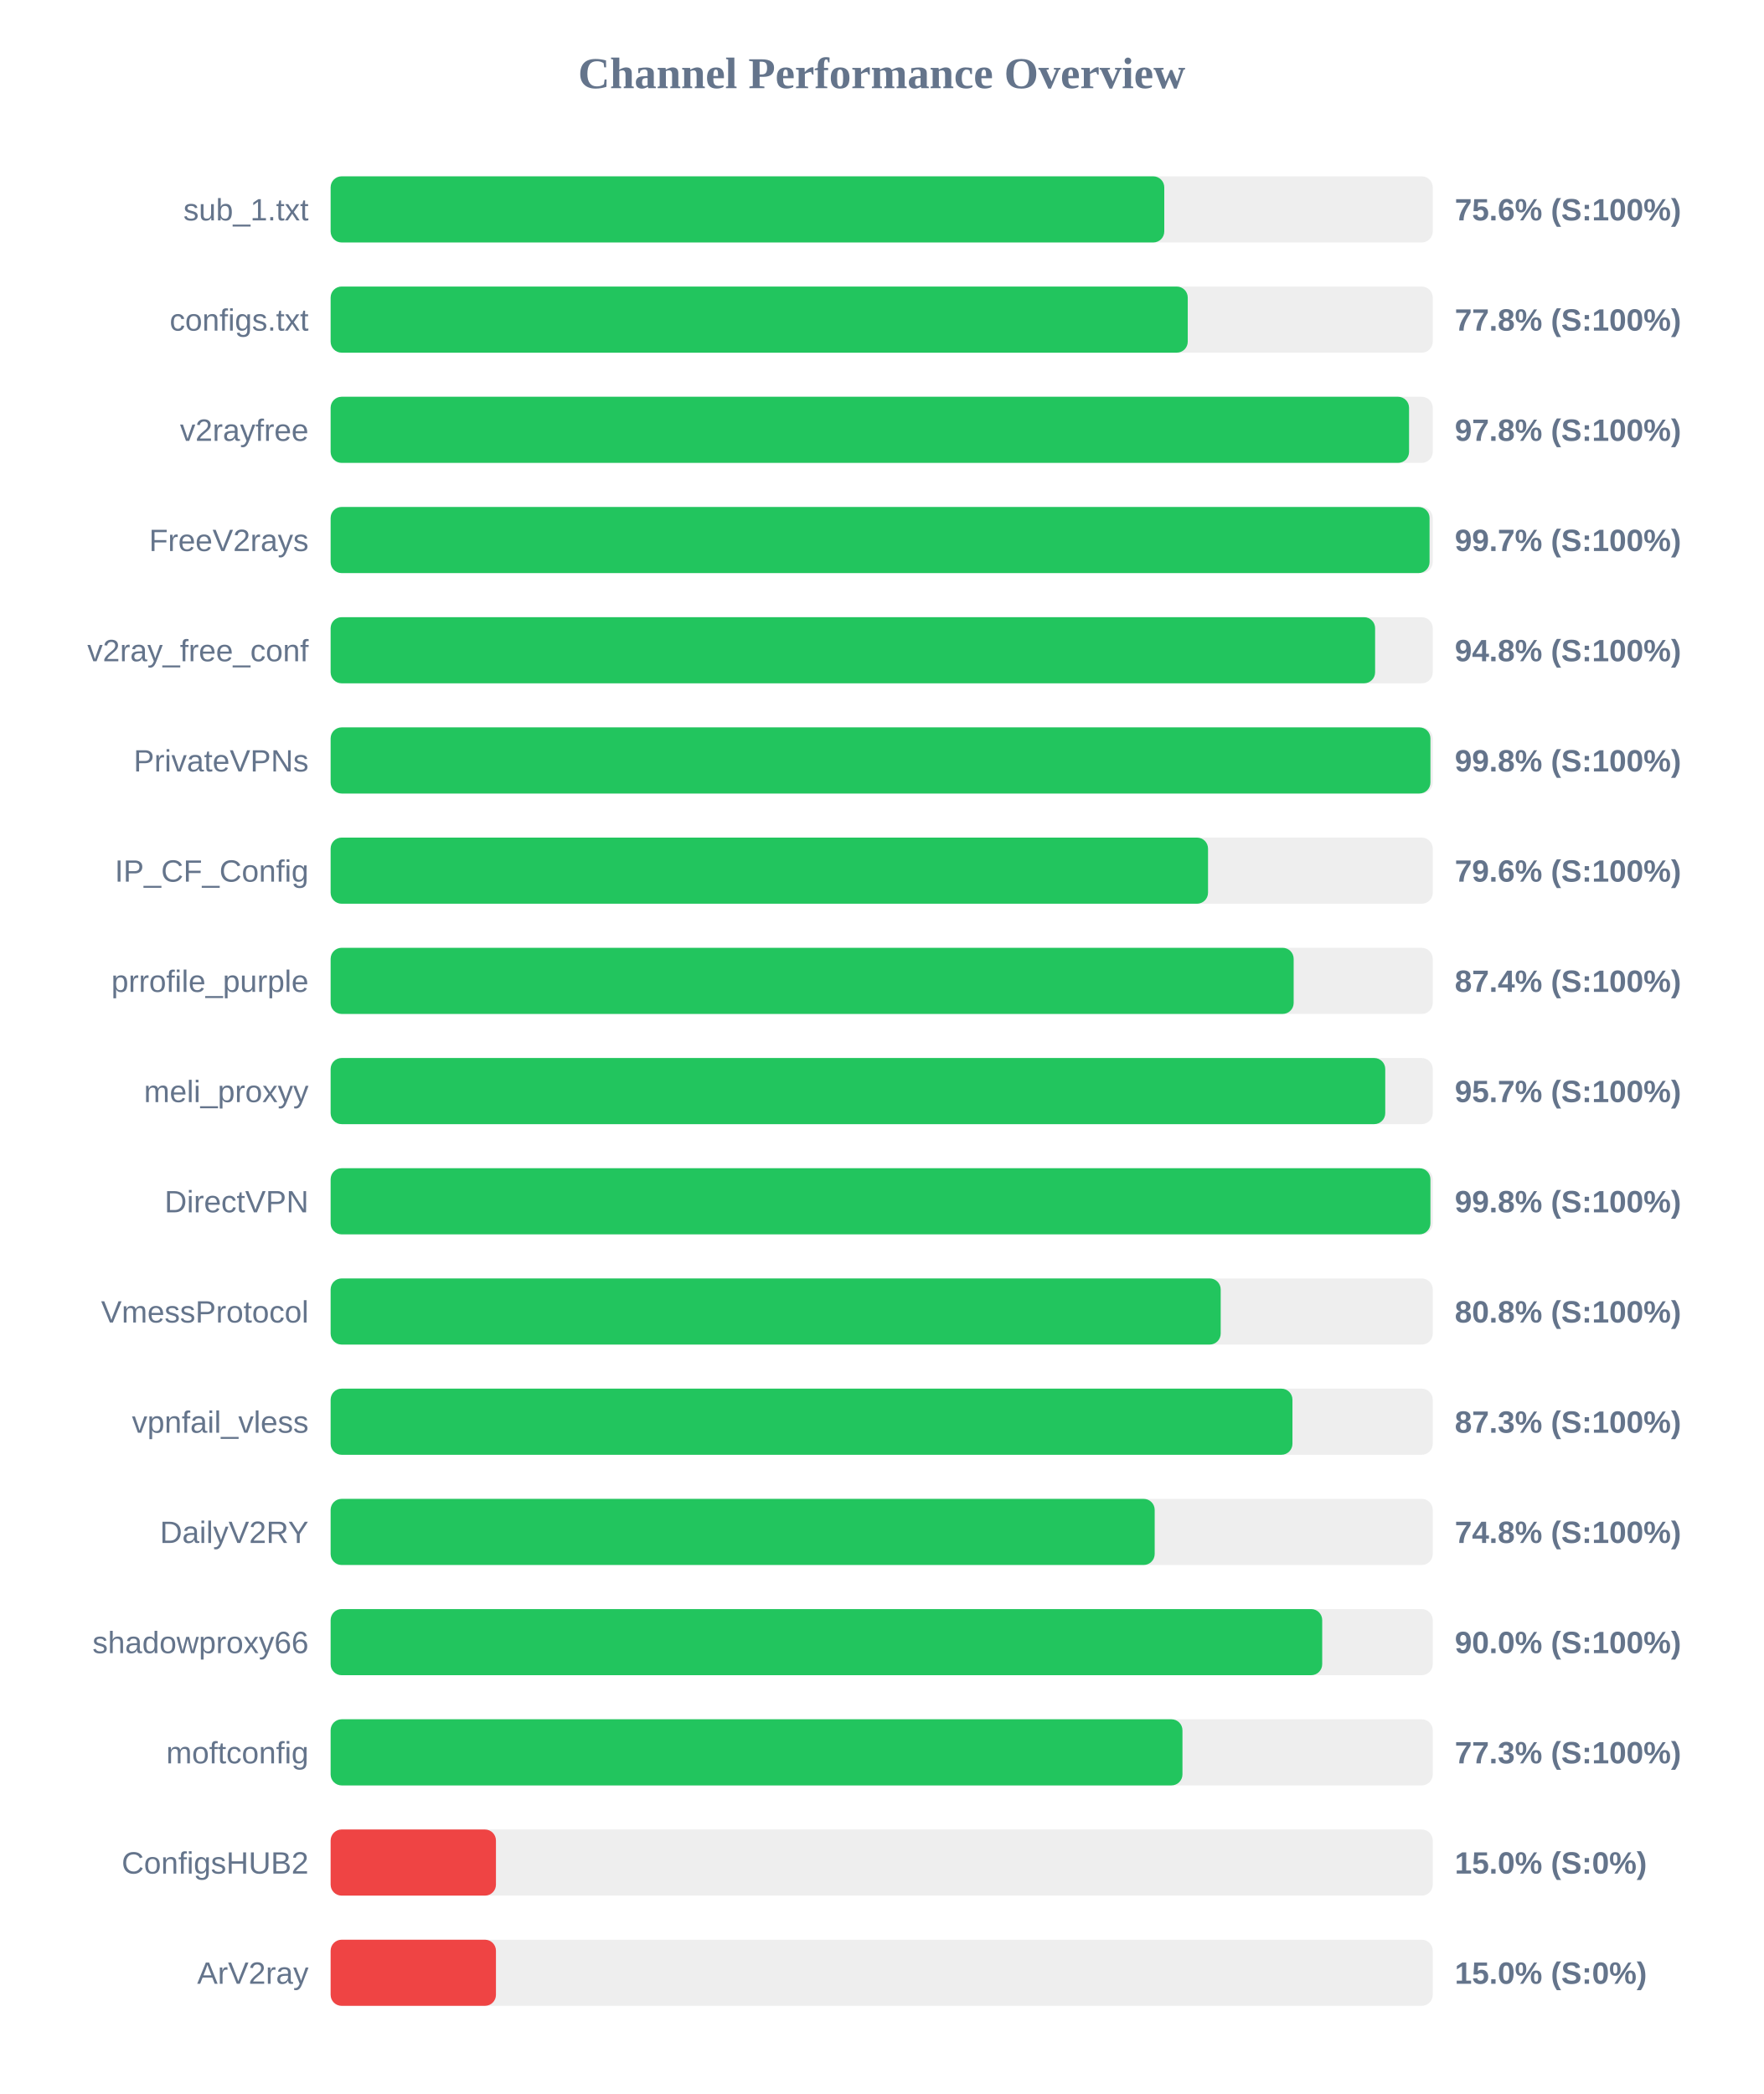
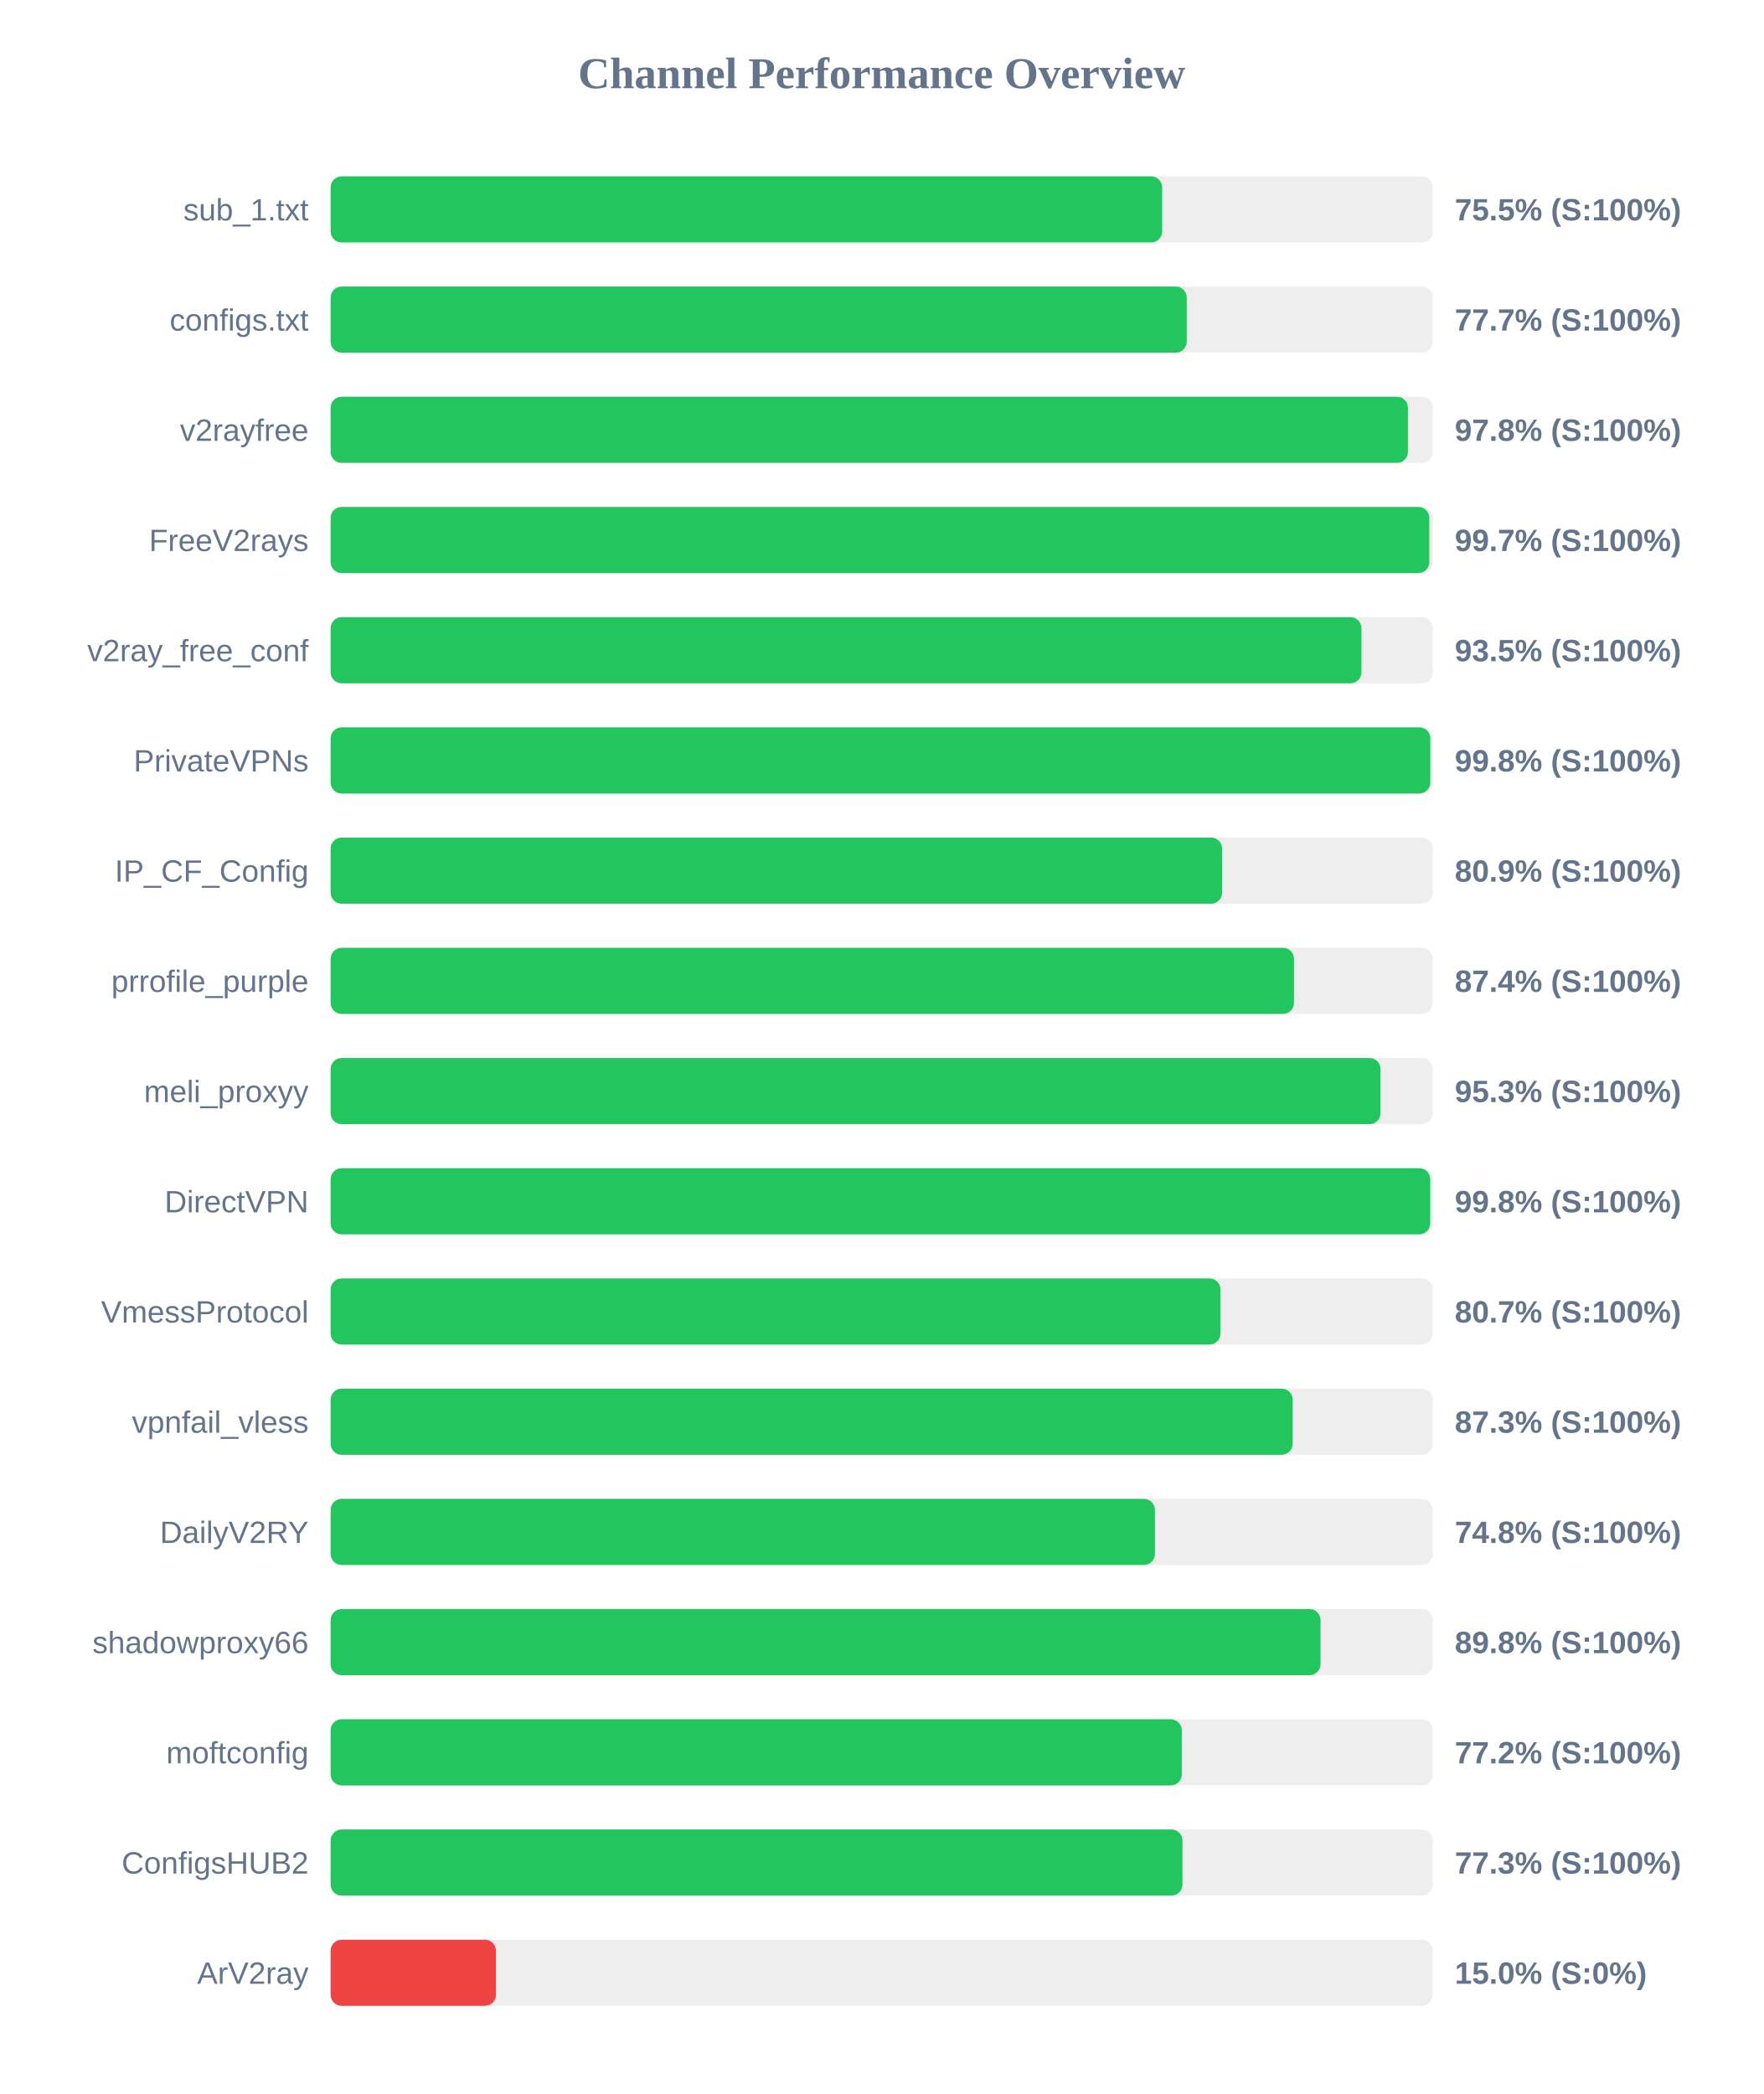
<svg xmlns="http://www.w3.org/2000/svg" width="800" height="950" version="1.1">
  <style>
        .row { font: 14px Arial; fill: #64748b; }
        .score { font: bold 14px Arial; fill: #64748b; }
    </style>
  <text x="400" y="40" text-anchor="middle" font-size="20px" font-weight="bold" fill="#64748b">Channel Performance Overview</text>
  <rect x="150" y="80" width="500" height="30" fill="#eee" rx="5" />
-   <rect x="150" y="80" width="378.2" height="30" fill="#22c55e" rx="5" />
+   <rect x="150" y="80" width="377.25" height="30" fill="#22c55e" rx="5" />
  <text x="140" y="100" text-anchor="end" class="row">sub_1.txt</text>
-   <text x="660" y="100" text-anchor="start" class="score">75.6% (S:100%)</text>
+   <text x="660" y="100" text-anchor="start" class="score">75.5% (S:100%)</text>
  <rect x="150" y="130" width="500" height="30" fill="#eee" rx="5" />
-   <rect x="150" y="130" width="388.85" height="30" fill="#22c55e" rx="5" />
+   <rect x="150" y="130" width="388.4" height="30" fill="#22c55e" rx="5" />
  <text x="140" y="150" text-anchor="end" class="row">configs.txt</text>
-   <text x="660" y="150" text-anchor="start" class="score">77.8% (S:100%)</text>
+   <text x="660" y="150" text-anchor="start" class="score">77.7% (S:100%)</text>
  <rect x="150" y="180" width="500" height="30" fill="#eee" rx="5" />
-   <rect x="150" y="180" width="489.25" height="30" fill="#22c55e" rx="5" />
+   <rect x="150" y="180" width="488.75" height="30" fill="#22c55e" rx="5" />
  <text x="140" y="200" text-anchor="end" class="row">v2rayfree</text>
  <text x="660" y="200" text-anchor="start" class="score">97.8% (S:100%)</text>
  <rect x="150" y="230" width="500" height="30" fill="#eee" rx="5" />
-   <rect x="150" y="230" width="498.55" height="30" fill="#22c55e" rx="5" />
+   <rect x="150" y="230" width="498.45" height="30" fill="#22c55e" rx="5" />
  <text x="140" y="250" text-anchor="end" class="row">FreeV2rays</text>
  <text x="660" y="250" text-anchor="start" class="score">99.7% (S:100%)</text>
  <rect x="150" y="280" width="500" height="30" fill="#eee" rx="5" />
-   <rect x="150" y="280" width="473.85" height="30" fill="#22c55e" rx="5" />
+   <rect x="150" y="280" width="467.65" height="30" fill="#22c55e" rx="5" />
  <text x="140" y="300" text-anchor="end" class="row">v2ray_free_conf</text>
-   <text x="660" y="300" text-anchor="start" class="score">94.8% (S:100%)</text>
+   <text x="660" y="300" text-anchor="start" class="score">93.5% (S:100%)</text>
  <rect x="150" y="330" width="500" height="30" fill="#eee" rx="5" />
-   <rect x="150" y="330" width="498.95" height="30" fill="#22c55e" rx="5" />
+   <rect x="150" y="330" width="498.9" height="30" fill="#22c55e" rx="5" />
  <text x="140" y="350" text-anchor="end" class="row">PrivateVPNs</text>
  <text x="660" y="350" text-anchor="start" class="score">99.8% (S:100%)</text>
  <rect x="150" y="380" width="500" height="30" fill="#eee" rx="5" />
-   <rect x="150" y="380" width="398.05" height="30" fill="#22c55e" rx="5" />
+   <rect x="150" y="380" width="404.45" height="30" fill="#22c55e" rx="5" />
  <text x="140" y="400" text-anchor="end" class="row">IP_CF_Config</text>
-   <text x="660" y="400" text-anchor="start" class="score">79.6% (S:100%)</text>
+   <text x="660" y="400" text-anchor="start" class="score">80.9% (S:100%)</text>
  <rect x="150" y="430" width="500" height="30" fill="#eee" rx="5" />
-   <rect x="150" y="430" width="436.9" height="30" fill="#22c55e" rx="5" />
+   <rect x="150" y="430" width="437.05" height="30" fill="#22c55e" rx="5" />
  <text x="140" y="450" text-anchor="end" class="row">prrofile_purple</text>
  <text x="660" y="450" text-anchor="start" class="score">87.4% (S:100%)</text>
  <rect x="150" y="480" width="500" height="30" fill="#eee" rx="5" />
-   <rect x="150" y="480" width="478.45" height="30" fill="#22c55e" rx="5" />
+   <rect x="150" y="480" width="476.3" height="30" fill="#22c55e" rx="5" />
  <text x="140" y="500" text-anchor="end" class="row">meli_proxyy</text>
-   <text x="660" y="500" text-anchor="start" class="score">95.7% (S:100%)</text>
+   <text x="660" y="500" text-anchor="start" class="score">95.3% (S:100%)</text>
  <rect x="150" y="530" width="500" height="30" fill="#eee" rx="5" />
-   <rect x="150" y="530" width="498.95" height="30" fill="#22c55e" rx="5" />
+   <rect x="150" y="530" width="498.85" height="30" fill="#22c55e" rx="5" />
  <text x="140" y="550" text-anchor="end" class="row">DirectVPN</text>
  <text x="660" y="550" text-anchor="start" class="score">99.8% (S:100%)</text>
  <rect x="150" y="580" width="500" height="30" fill="#eee" rx="5" />
-   <rect x="150" y="580" width="403.8" height="30" fill="#22c55e" rx="5" />
+   <rect x="150" y="580" width="403.7" height="30" fill="#22c55e" rx="5" />
  <text x="140" y="600" text-anchor="end" class="row">VmessProtocol</text>
-   <text x="660" y="600" text-anchor="start" class="score">80.8% (S:100%)</text>
+   <text x="660" y="600" text-anchor="start" class="score">80.7% (S:100%)</text>
  <rect x="150" y="630" width="500" height="30" fill="#eee" rx="5" />
-   <rect x="150" y="630" width="436.35" height="30" fill="#22c55e" rx="5" />
+   <rect x="150" y="630" width="436.45" height="30" fill="#22c55e" rx="5" />
  <text x="140" y="650" text-anchor="end" class="row">vpnfail_vless</text>
  <text x="660" y="650" text-anchor="start" class="score">87.3% (S:100%)</text>
  <rect x="150" y="680" width="500" height="30" fill="#eee" rx="5" />
-   <rect x="150" y="680" width="373.85" height="30" fill="#22c55e" rx="5" />
+   <rect x="150" y="680" width="373.95" height="30" fill="#22c55e" rx="5" />
  <text x="140" y="700" text-anchor="end" class="row">DailyV2RY</text>
  <text x="660" y="700" text-anchor="start" class="score">74.8% (S:100%)</text>
  <rect x="150" y="730" width="500" height="30" fill="#eee" rx="5" />
-   <rect x="150" y="730" width="449.85" height="30" fill="#22c55e" rx="5" />
+   <rect x="150" y="730" width="449.1" height="30" fill="#22c55e" rx="5" />
  <text x="140" y="750" text-anchor="end" class="row">shadowproxy66</text>
-   <text x="660" y="750" text-anchor="start" class="score">90.0% (S:100%)</text>
+   <text x="660" y="750" text-anchor="start" class="score">89.8% (S:100%)</text>
  <rect x="150" y="780" width="500" height="30" fill="#eee" rx="5" />
-   <rect x="150" y="780" width="386.45" height="30" fill="#22c55e" rx="5" />
+   <rect x="150" y="780" width="386.15" height="30" fill="#22c55e" rx="5" />
  <text x="140" y="800" text-anchor="end" class="row">moftconfig</text>
-   <text x="660" y="800" text-anchor="start" class="score">77.3% (S:100%)</text>
+   <text x="660" y="800" text-anchor="start" class="score">77.2% (S:100%)</text>
  <rect x="150" y="830" width="500" height="30" fill="#eee" rx="5" />
-   <rect x="150" y="830" width="75.0" height="30" fill="#ef4444" rx="5" />
+   <rect x="150" y="830" width="386.45" height="30" fill="#22c55e" rx="5" />
  <text x="140" y="850" text-anchor="end" class="row">ConfigsHUB2</text>
-   <text x="660" y="850" text-anchor="start" class="score">15.0% (S:0%)</text>
+   <text x="660" y="850" text-anchor="start" class="score">77.3% (S:100%)</text>
  <rect x="150" y="880" width="500" height="30" fill="#eee" rx="5" />
  <rect x="150" y="880" width="75.0" height="30" fill="#ef4444" rx="5" />
  <text x="140" y="900" text-anchor="end" class="row">ArV2ray</text>
  <text x="660" y="900" text-anchor="start" class="score">15.0% (S:0%)</text>
</svg>
